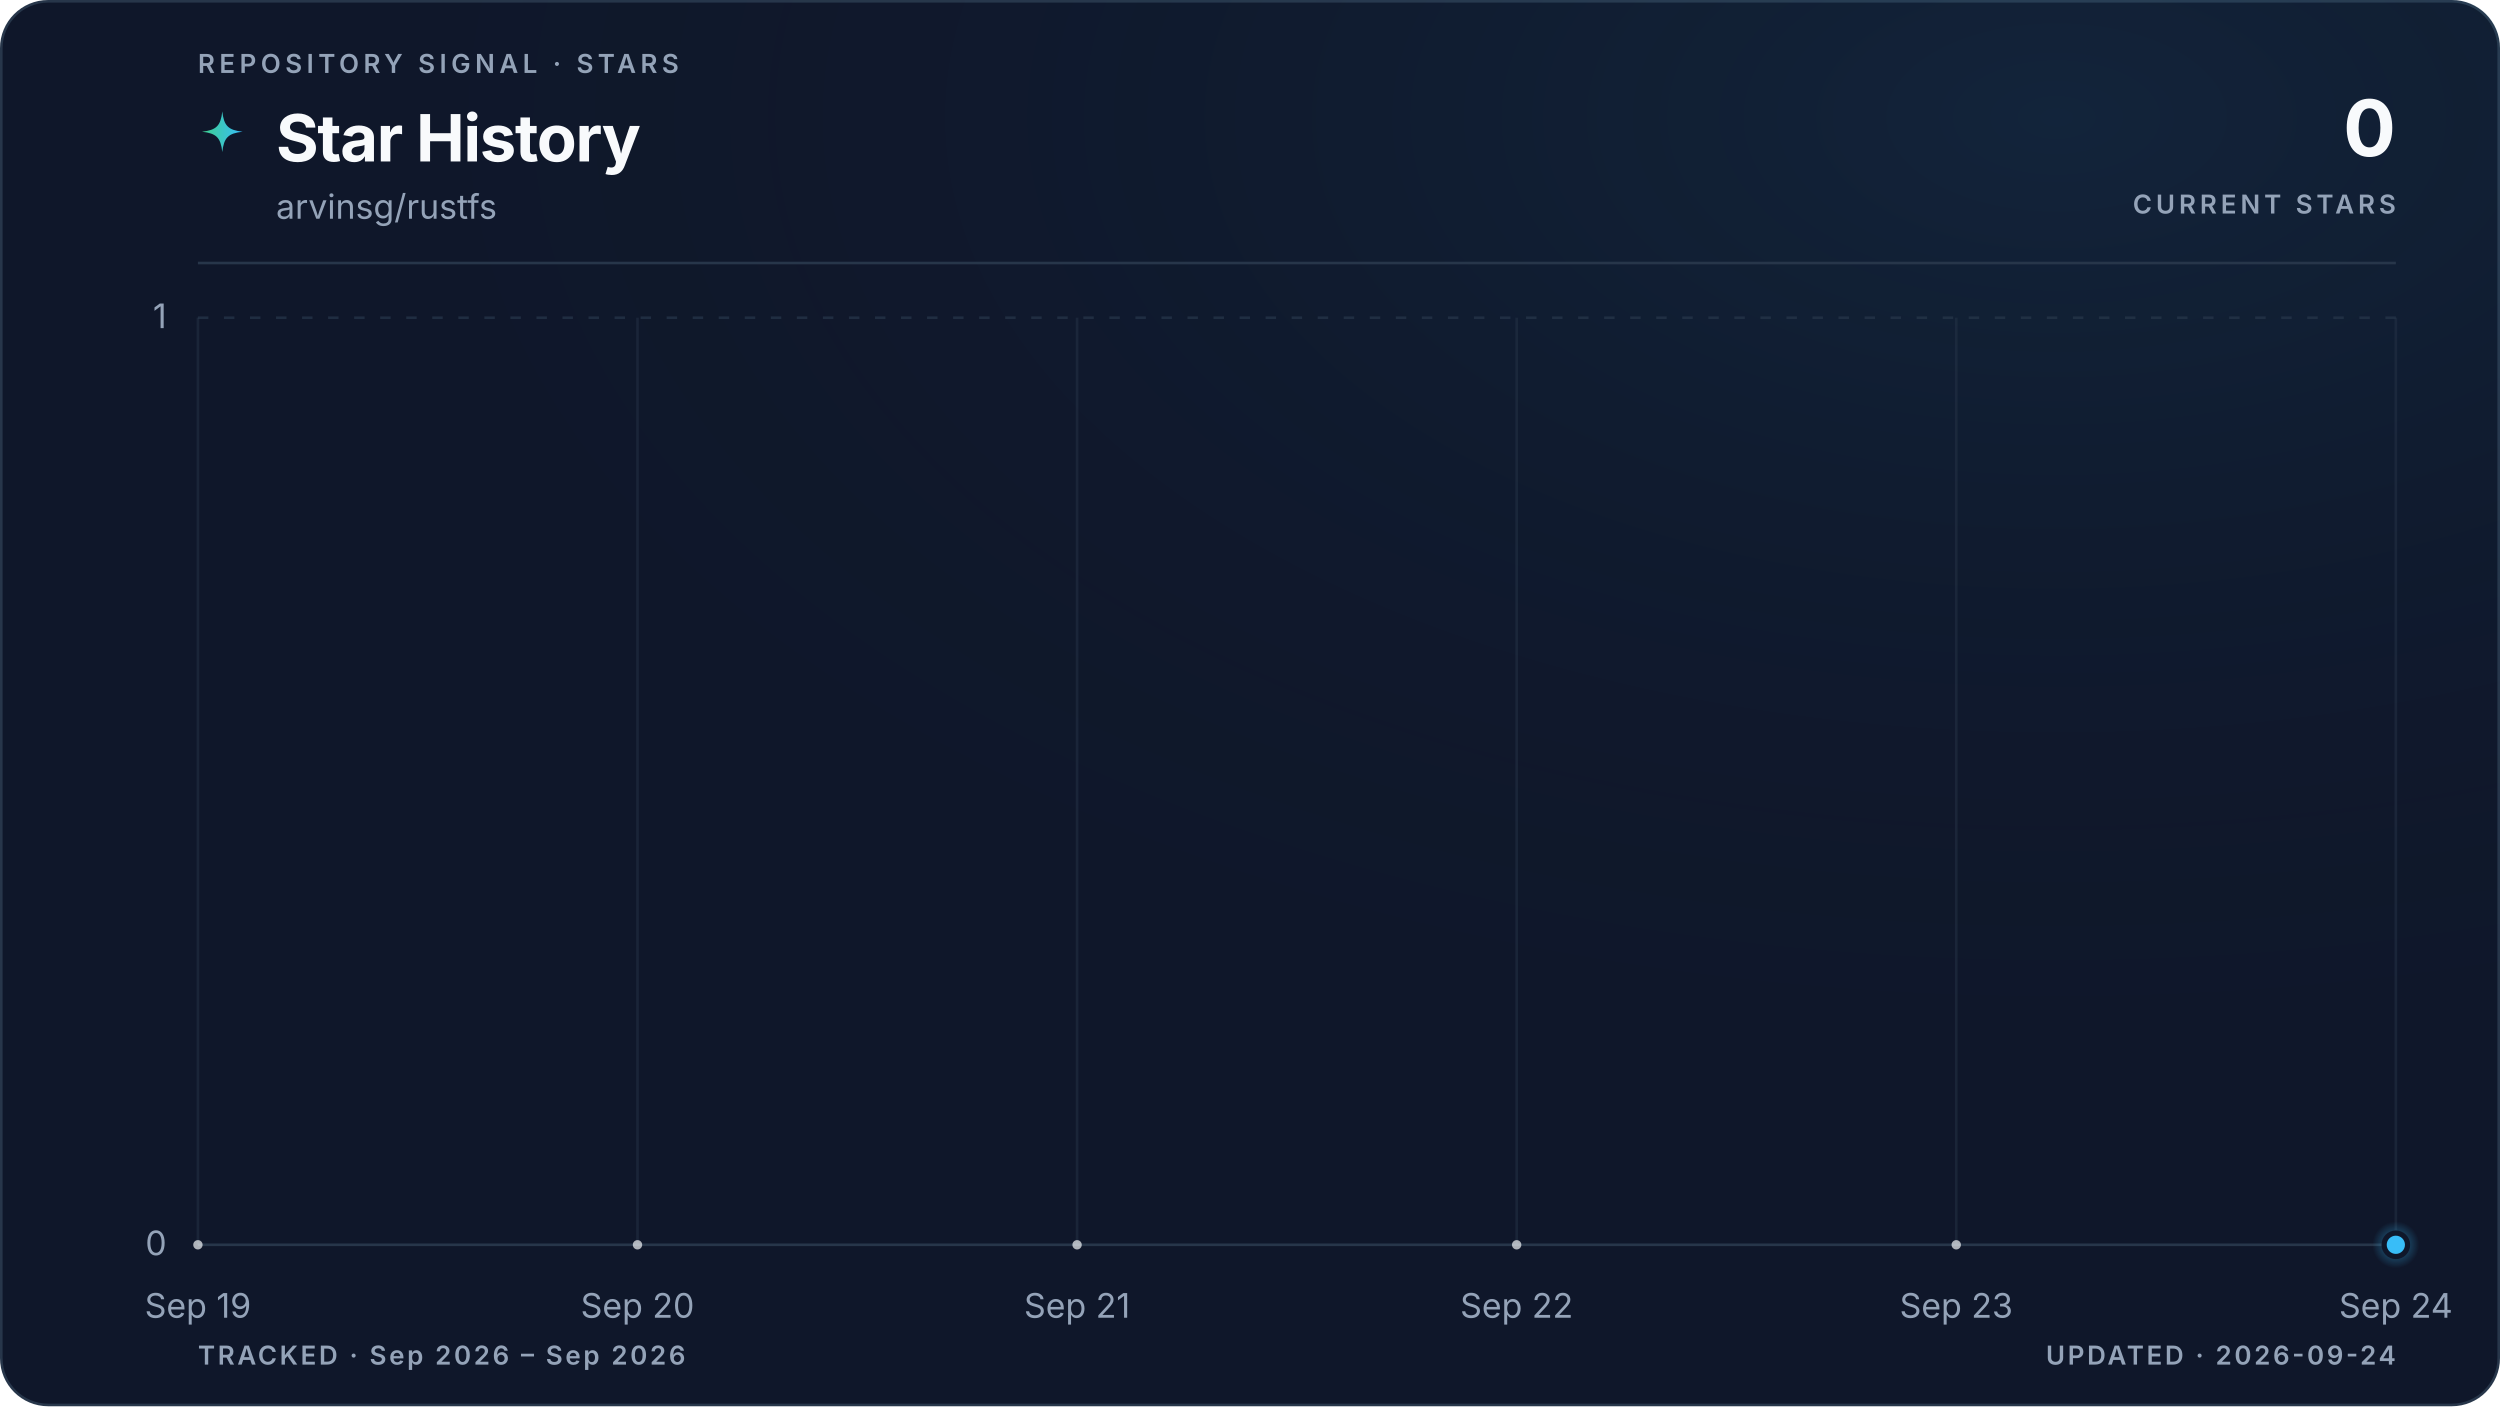
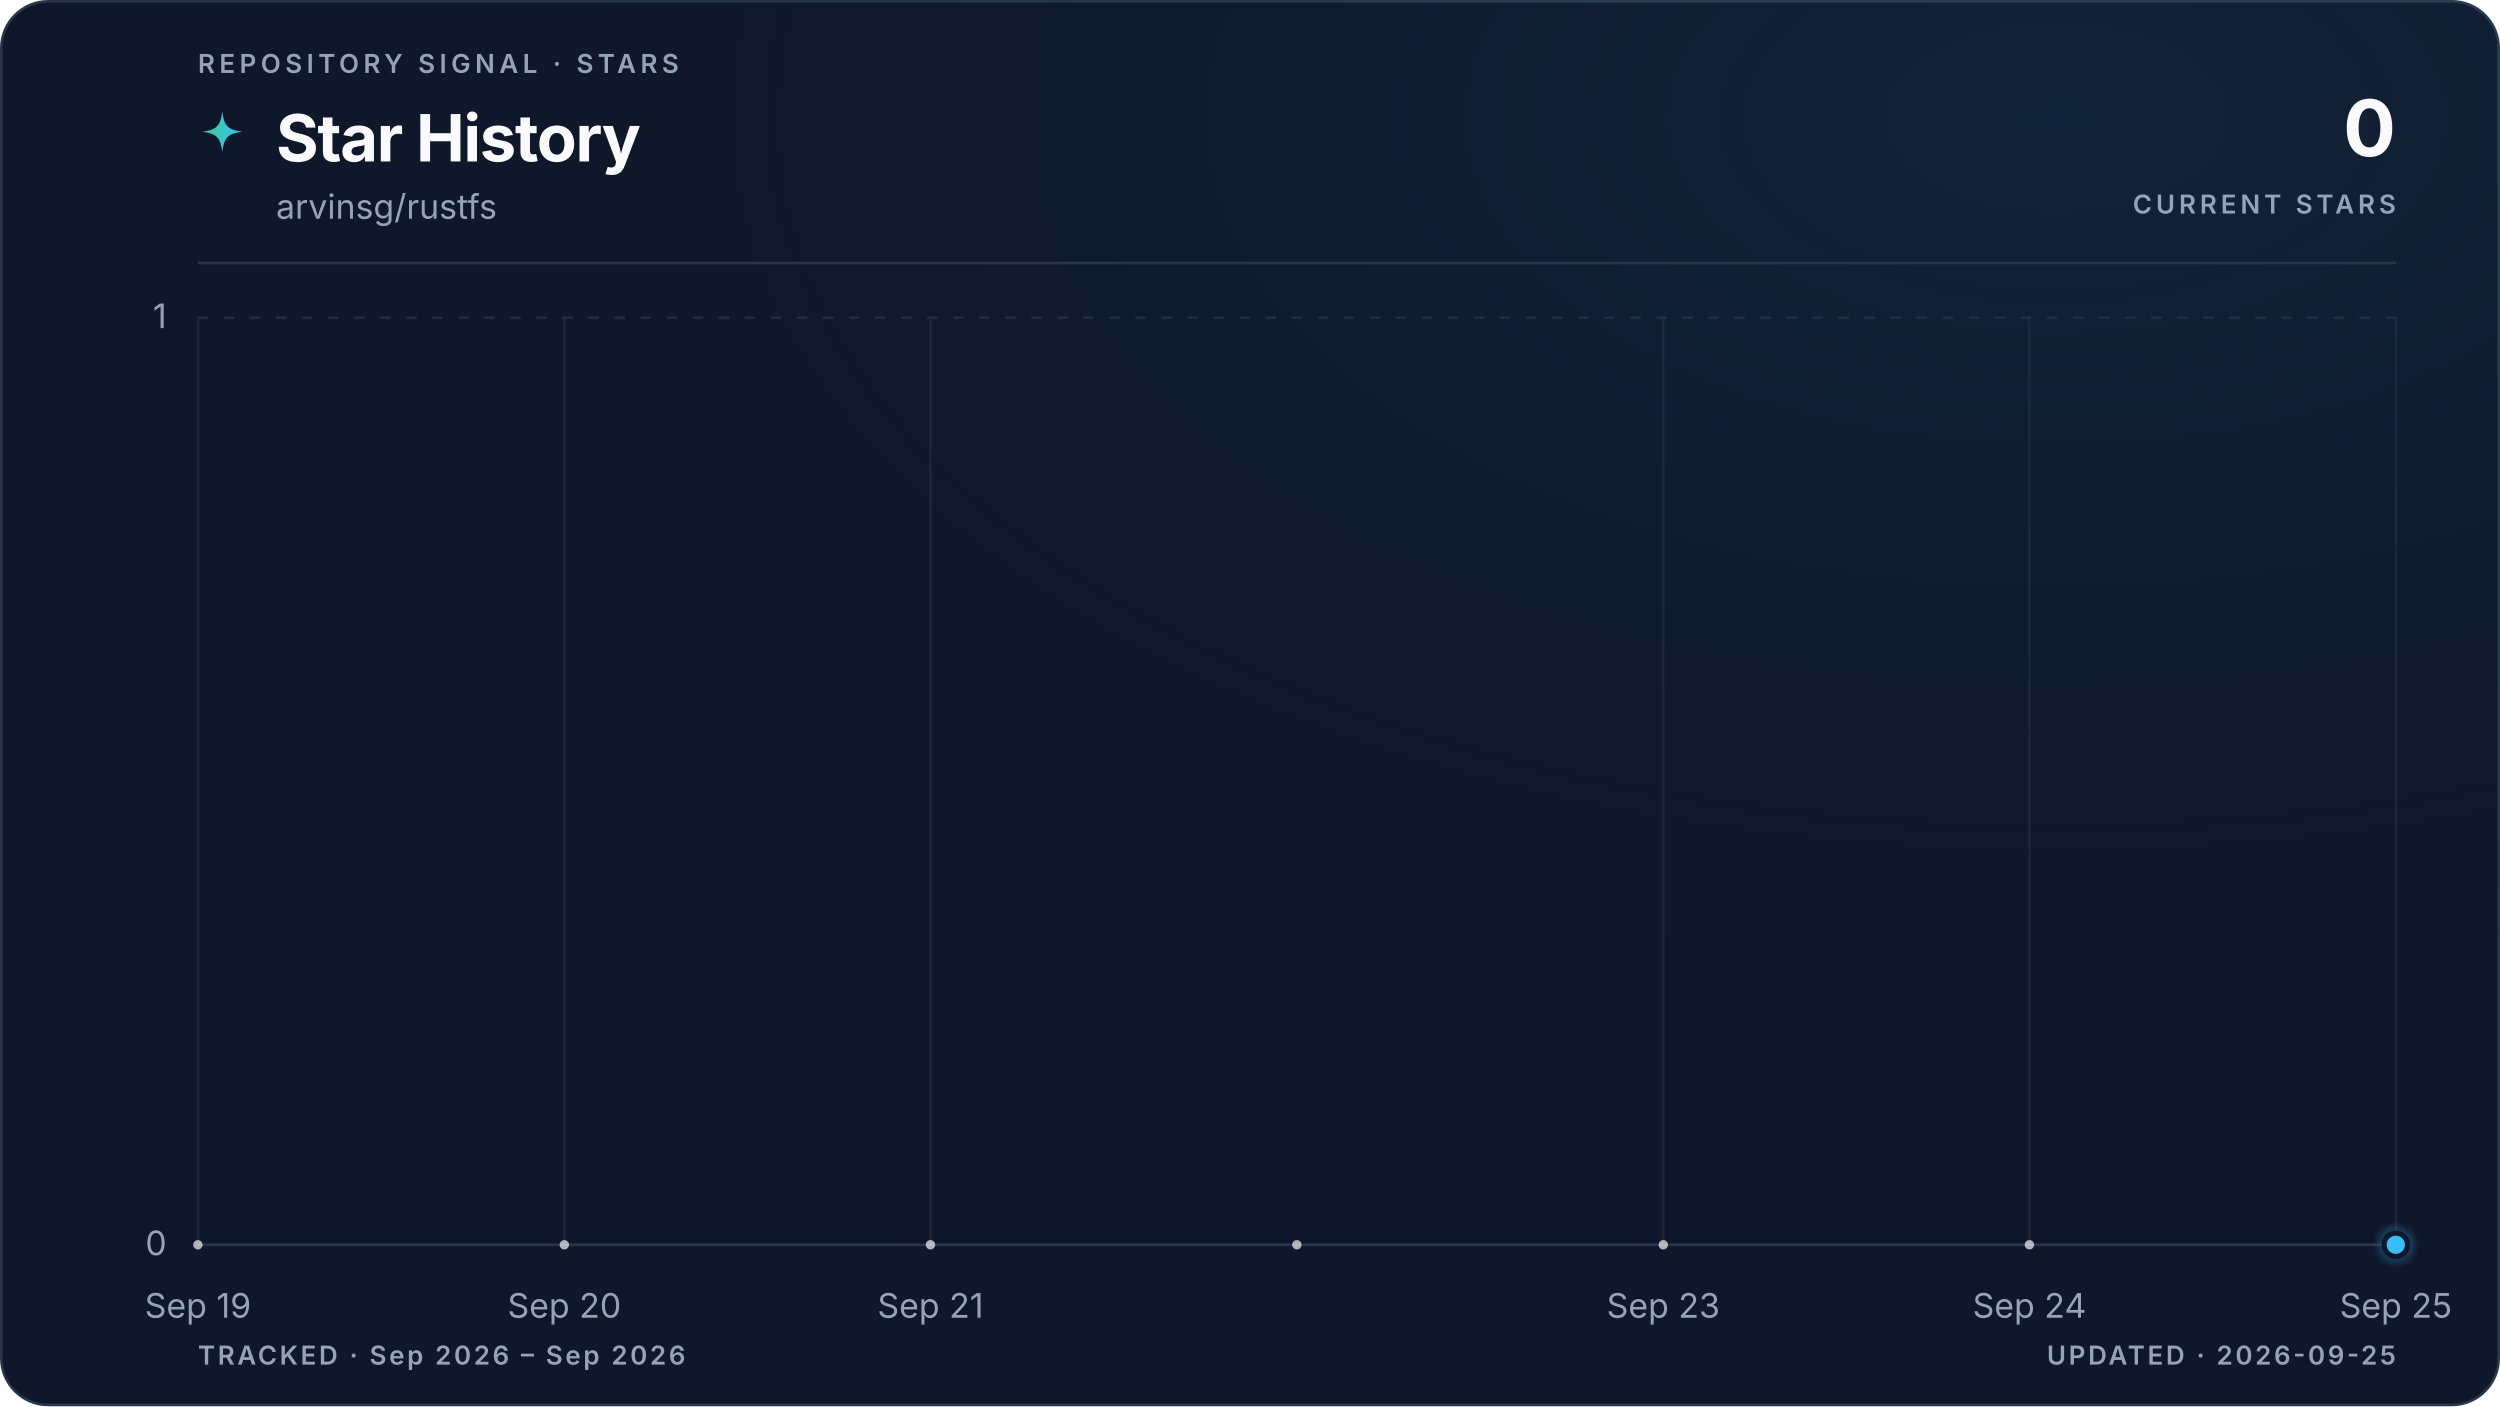
<svg xmlns="http://www.w3.org/2000/svg" viewBox="0 0 960 540" role="img" aria-labelledby="title description" data-style="gradient" data-variant="glow" data-layout="editorial" data-animated="true">
  <defs>
    <linearGradient id="trend" x1="0" y1="0" x2="1" y2="0">
      <stop offset="0%" stop-color="#3ecf8e" />
      <stop offset="100%" stop-color="#38bdf8" />
    </linearGradient>
    <linearGradient id="area" x1="0" y1="0" x2="0" y2="1">
      <stop offset="0%" stop-color="#3ecf8e" stop-opacity="0.22" />
      <stop offset="55%" stop-color="#38bdf8" stop-opacity="0.06" />
      <stop offset="100%" stop-color="#38bdf8" stop-opacity="0" />
    </linearGradient>
    <radialGradient id="marker-halo" cx="50%" cy="50%" r="50%">
      <stop offset="0%" stop-color="#38bdf8" stop-opacity="0.55" />
      <stop offset="100%" stop-color="#38bdf8" stop-opacity="0" />
    </radialGradient>
    <radialGradient id="surface-glow" cx="82%" cy="8%" r="70%">
      <stop offset="0%" stop-color="#38bdf8" stop-opacity="0.08" />
      <stop offset="100%" stop-color="#0f172a" stop-opacity="0" />
    </radialGradient>
    <filter id="trend-glow" x="-20%" y="-20%" width="140%" height="140%">
      <feGaussianBlur stdDeviation="5" />
    </filter>
  </defs>
  <style>
.trend-enter{transform-box:fill-box;transform-origin:center;animation:trend-enter 520ms cubic-bezier(0.16,1,0.3,1)}
.marker-enter{transform-box:fill-box;transform-origin:center;animation:marker-enter 320ms cubic-bezier(0.16,1,0.3,1) 200ms both}
.marker-pulse{transform-box:fill-box;transform-origin:center;animation:marker-pulse 2.6s ease-out infinite}
@keyframes trend-enter{from{opacity:.35;transform:translateY(10px)}to{opacity:1;transform:translateY(0)}}
@keyframes marker-enter{from{opacity:0;transform:scale(.4)}to{opacity:1;transform:scale(1)}}
@keyframes marker-pulse{0%{opacity:.5;transform:scale(.7)}70%,100%{opacity:0;transform:scale(2.1)}}
@media (prefers-reduced-motion:reduce){.trend-enter,.marker-enter,.marker-pulse{animation:none!important}}
@media (prefers-reduced-motion:reduce){.marker-pulse{opacity:0}}
</style>
  <rect x="0.5" y="0.5" width="959" height="539" fill="#0f172a" stroke="#27364a" stroke-width="1" rx="18" />
  <rect width="960" height="540" fill="url(#surface-glow)" rx="18" />
  <text x="76" y="28" fill="#94a3b8" font-family="ui-sans-serif, system-ui, -apple-system, BlinkMacSystemFont, 'Segoe UI', sans-serif" font-size="10" font-weight="600" letter-spacing="1.7">REPOSITORY SIGNAL · STARS</text>
  <path d="M12 1c.8 7.1 2.9 9.2 10 10-7.1.8-9.2 2.9-10 10-.8-7.1-2.9-9.2-10-10 7.1-.8 9.2-2.9 10-10Z" transform="translate(76 42) scale(.78)" fill="url(#trend)" aria-hidden="true" />
  <text x="106" y="62" fill="#f8fafc" font-family="ui-sans-serif, system-ui, -apple-system, BlinkMacSystemFont, 'Segoe UI', sans-serif" font-size="25" font-weight="700" letter-spacing="-0.5">Star History</text>
  <text x="106" y="84" fill="#94a3b8" font-family="ui-sans-serif, system-ui, -apple-system, BlinkMacSystemFont, 'Segoe UI', sans-serif" font-size="13">arvinsg/rustfs</text>
  <text x="920" y="60" fill="#f8fafc" font-family="ui-sans-serif, system-ui, -apple-system, BlinkMacSystemFont, 'Segoe UI', sans-serif" font-size="30" font-weight="700" letter-spacing="-0.6" text-anchor="end">0</text>
  <text x="920" y="82" fill="#94a3b8" font-family="ui-sans-serif, system-ui, -apple-system, BlinkMacSystemFont, 'Segoe UI', sans-serif" font-size="10" font-weight="600" letter-spacing="1.5" text-anchor="end">CURRENT STARS</text>
  <line x1="76" y1="101" x2="920" y2="101" stroke="#27364a" stroke-width="1" />
  <line x1="76" y1="478.0" x2="920" y2="478.0" stroke="#27364a" stroke-width="1" stroke-dasharray="0" opacity="1" />
  <text x="64" y="482.0" fill="#94a3b8" font-family="ui-sans-serif, system-ui, -apple-system, BlinkMacSystemFont, 'Segoe UI', sans-serif" font-size="13" text-anchor="end">0</text>
  <line x1="76" y1="122.0" x2="920" y2="122.0" stroke="#27364a" stroke-width="1" stroke-dasharray="4 6" opacity="0.7" />
  <text x="64" y="126.0" fill="#94a3b8" font-family="ui-sans-serif, system-ui, -apple-system, BlinkMacSystemFont, 'Segoe UI', sans-serif" font-size="13" text-anchor="end">1</text>
  <line x1="76.0" y1="122" x2="76.0" y2="478" stroke="#27364a" stroke-width="1" opacity="0.45" />
  <text x="76.0" y="506" fill="#94a3b8" font-family="ui-sans-serif, system-ui, -apple-system, BlinkMacSystemFont, 'Segoe UI', sans-serif" font-size="13" text-anchor="middle">Sep 19</text>
-   <line x1="244.8" y1="122" x2="244.8" y2="478" stroke="#27364a" stroke-width="1" opacity="0.45" />
-   <text x="244.8" y="506" fill="#94a3b8" font-family="ui-sans-serif, system-ui, -apple-system, BlinkMacSystemFont, 'Segoe UI', sans-serif" font-size="13" text-anchor="middle">Sep 20</text>
-   <line x1="413.6" y1="122" x2="413.6" y2="478" stroke="#27364a" stroke-width="1" opacity="0.45" />
-   <text x="413.6" y="506" fill="#94a3b8" font-family="ui-sans-serif, system-ui, -apple-system, BlinkMacSystemFont, 'Segoe UI', sans-serif" font-size="13" text-anchor="middle">Sep 21</text>
-   <line x1="582.4" y1="122" x2="582.4" y2="478" stroke="#27364a" stroke-width="1" opacity="0.45" />
-   <text x="582.4" y="506" fill="#94a3b8" font-family="ui-sans-serif, system-ui, -apple-system, BlinkMacSystemFont, 'Segoe UI', sans-serif" font-size="13" text-anchor="middle">Sep 22</text>
-   <line x1="751.2" y1="122" x2="751.2" y2="478" stroke="#27364a" stroke-width="1" opacity="0.45" />
-   <text x="751.2" y="506" fill="#94a3b8" font-family="ui-sans-serif, system-ui, -apple-system, BlinkMacSystemFont, 'Segoe UI', sans-serif" font-size="13" text-anchor="middle">Sep 23</text>
+   <line x1="216.7" y1="122" x2="216.7" y2="478" stroke="#27364a" stroke-width="1" opacity="0.45" />
+   <text x="216.7" y="506" fill="#94a3b8" font-family="ui-sans-serif, system-ui, -apple-system, BlinkMacSystemFont, 'Segoe UI', sans-serif" font-size="13" text-anchor="middle">Sep 20</text>
+   <line x1="357.3" y1="122" x2="357.3" y2="478" stroke="#27364a" stroke-width="1" opacity="0.45" />
+   <text x="357.3" y="506" fill="#94a3b8" font-family="ui-sans-serif, system-ui, -apple-system, BlinkMacSystemFont, 'Segoe UI', sans-serif" font-size="13" text-anchor="middle">Sep 21</text>
+   <line x1="638.7" y1="122" x2="638.7" y2="478" stroke="#27364a" stroke-width="1" opacity="0.45" />
+   <text x="638.7" y="506" fill="#94a3b8" font-family="ui-sans-serif, system-ui, -apple-system, BlinkMacSystemFont, 'Segoe UI', sans-serif" font-size="13" text-anchor="middle">Sep 23</text>
+   <line x1="779.3" y1="122" x2="779.3" y2="478" stroke="#27364a" stroke-width="1" opacity="0.45" />
+   <text x="779.3" y="506" fill="#94a3b8" font-family="ui-sans-serif, system-ui, -apple-system, BlinkMacSystemFont, 'Segoe UI', sans-serif" font-size="13" text-anchor="middle">Sep 24</text>
  <line x1="920.0" y1="122" x2="920.0" y2="478" stroke="#27364a" stroke-width="1" opacity="0.45" />
-   <text x="920.0" y="506" fill="#94a3b8" font-family="ui-sans-serif, system-ui, -apple-system, BlinkMacSystemFont, 'Segoe UI', sans-serif" font-size="13" text-anchor="middle">Sep 24</text>
+   <text x="920.0" y="506" fill="#94a3b8" font-family="ui-sans-serif, system-ui, -apple-system, BlinkMacSystemFont, 'Segoe UI', sans-serif" font-size="13" text-anchor="middle">Sep 25</text>
  <g class="trend-enter">
-     <path d="M 76.0 478.0 C 132.3 478.0, 188.5 478.0, 244.8 478.0 C 301.1 478.0, 357.3 478.0, 413.6 478.0 C 469.9 478.0, 526.1 478.0, 582.4 478.0 C 638.7 478.0, 694.9 478.0, 751.2 478.0 C 807.5 478.0, 863.7 478.0, 920.0 478.0 L 920.0 478.0 L 76.0 478.0 Z" fill="url(#area)" />
-     <path d="M 76.0 478.0 C 132.3 478.0, 188.5 478.0, 244.8 478.0 C 301.1 478.0, 357.3 478.0, 413.6 478.0 C 469.9 478.0, 526.1 478.0, 582.4 478.0 C 638.7 478.0, 694.9 478.0, 751.2 478.0 C 807.5 478.0, 863.7 478.0, 920.0 478.0" fill="none" stroke="url(#trend)" stroke-width="10" stroke-linecap="round" stroke-linejoin="round" opacity="0.10" filter="url(#trend-glow)" />
-     <path d="M 76.0 478.0 C 132.3 478.0, 188.5 478.0, 244.8 478.0 C 301.1 478.0, 357.3 478.0, 413.6 478.0 C 469.9 478.0, 526.1 478.0, 582.4 478.0 C 638.7 478.0, 694.9 478.0, 751.2 478.0 C 807.5 478.0, 863.7 478.0, 920.0 478.0" fill="none" stroke="url(#trend)" stroke-width="3" stroke-linecap="round" stroke-linejoin="round" />
-     <g data-point-count="5" fill="#f8fafc" opacity="0.68">
+     <path d="M 76.0 478.0 C 122.9 478.0, 169.8 478.0, 216.7 478.0 C 263.6 478.0, 310.4 478.0, 357.3 478.0 C 404.2 478.0, 451.1 478.0, 498.0 478.0 C 544.9 478.0, 591.8 478.0, 638.7 478.0 C 685.6 478.0, 732.4 478.0, 779.3 478.0 C 826.2 478.0, 873.1 478.0, 920.0 478.0 L 920.0 478.0 L 76.0 478.0 Z" fill="url(#area)" />
+     <path d="M 76.0 478.0 C 122.9 478.0, 169.8 478.0, 216.7 478.0 C 263.6 478.0, 310.4 478.0, 357.3 478.0 C 404.2 478.0, 451.1 478.0, 498.0 478.0 C 544.9 478.0, 591.8 478.0, 638.7 478.0 C 685.6 478.0, 732.4 478.0, 779.3 478.0 C 826.2 478.0, 873.1 478.0, 920.0 478.0" fill="none" stroke="url(#trend)" stroke-width="10" stroke-linecap="round" stroke-linejoin="round" opacity="0.10" filter="url(#trend-glow)" />
+     <path d="M 76.0 478.0 C 122.9 478.0, 169.8 478.0, 216.7 478.0 C 263.6 478.0, 310.4 478.0, 357.3 478.0 C 404.2 478.0, 451.1 478.0, 498.0 478.0 C 544.9 478.0, 591.8 478.0, 638.7 478.0 C 685.6 478.0, 732.4 478.0, 779.3 478.0 C 826.2 478.0, 873.1 478.0, 920.0 478.0" fill="none" stroke="url(#trend)" stroke-width="3" stroke-linecap="round" stroke-linejoin="round" />
+     <g data-point-count="6" fill="#f8fafc" opacity="0.68">
      <circle cx="76.0" cy="478.0" r="1.8" />
-       <circle cx="244.8" cy="478.0" r="1.8" />
-       <circle cx="413.6" cy="478.0" r="1.8" />
-       <circle cx="582.4" cy="478.0" r="1.8" />
-       <circle cx="751.2" cy="478.0" r="1.8" />
+       <circle cx="216.7" cy="478.0" r="1.8" />
+       <circle cx="357.3" cy="478.0" r="1.8" />
+       <circle cx="498.0" cy="478.0" r="1.8" />
+       <circle cx="638.7" cy="478.0" r="1.8" />
+       <circle cx="779.3" cy="478.0" r="1.8" />
    </g>
  </g>
  <g class="marker-enter">
    <circle class="marker-pulse" cx="920.0" cy="478.0" r="9" fill="url(#marker-halo)" />
    <circle cx="920.0" cy="478.0" r="4.5" fill="#38bdf8" stroke="#0f172a" stroke-width="2" />
  </g>
  <text x="76" y="524" fill="#94a3b8" font-family="ui-sans-serif, system-ui, -apple-system, BlinkMacSystemFont, 'Segoe UI', sans-serif" font-size="10" font-weight="600" letter-spacing="1">TRACKED · Sep 2026 – Sep 2026</text>
-   <text x="920" y="524" fill="#94a3b8" font-family="ui-sans-serif, system-ui, -apple-system, BlinkMacSystemFont, 'Segoe UI', sans-serif" font-size="10" font-weight="600" letter-spacing="1" text-anchor="end">UPDATED · 2026-09-24</text>
+   <text x="920" y="524" fill="#94a3b8" font-family="ui-sans-serif, system-ui, -apple-system, BlinkMacSystemFont, 'Segoe UI', sans-serif" font-size="10" font-weight="600" letter-spacing="1" text-anchor="end">UPDATED · 2026-09-25</text>
</svg>
